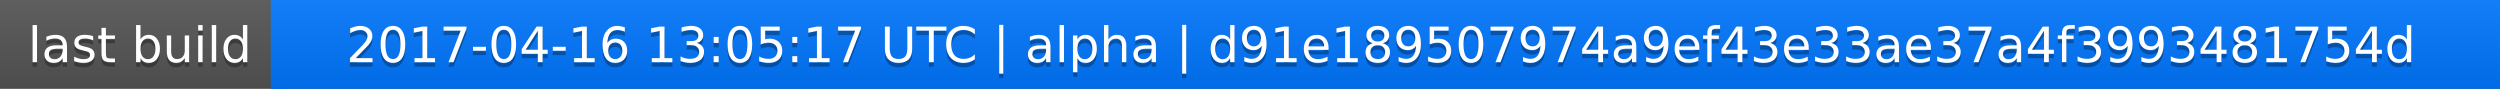
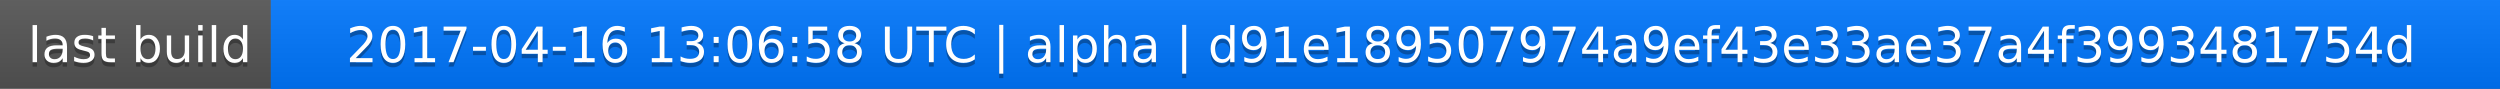
<svg xmlns="http://www.w3.org/2000/svg" width="563" height="20">
  <linearGradient id="a" x2="0" y2="100%">
    <stop offset="0" stop-color="#bbb" stop-opacity=".1" />
    <stop offset="1" stop-opacity=".1" />
  </linearGradient>
  <rect rx="0" width="563" height="20" fill="#555" />
  <rect rx="0" x="61" width="502" height="20" fill="#07f" />
  <path fill="#07f" d="M61 0h4v20h-4z" />
  <rect rx="0" width="563" height="20" fill="url(#a)" />
  <g fill="#fff" text-anchor="middle" font-family="DejaVu Sans,Verdana,Geneva,sans-serif" font-size="11">
    <text x="31.5" y="15" fill="#010101" fill-opacity=".3">last build</text>
    <text x="31.5" y="14">last build</text>
-     <text x="311" y="15" fill="#010101" fill-opacity=".3">2017-04-16 13:05:17 UTC | alpha | d91e189507974a9ef43e33ae37a4f3993481754d</text>
-     <text x="311" y="14">2017-04-16 13:05:17 UTC | alpha | d91e189507974a9ef43e33ae37a4f3993481754d</text>
+     <text x="311" y="15" fill="#010101" fill-opacity=".3">2017-04-16 13:06:58 UTC | alpha | d91e189507974a9ef43e33ae37a4f3993481754d</text>
+     <text x="311" y="14">2017-04-16 13:06:58 UTC | alpha | d91e189507974a9ef43e33ae37a4f3993481754d</text>
  </g>
</svg>
